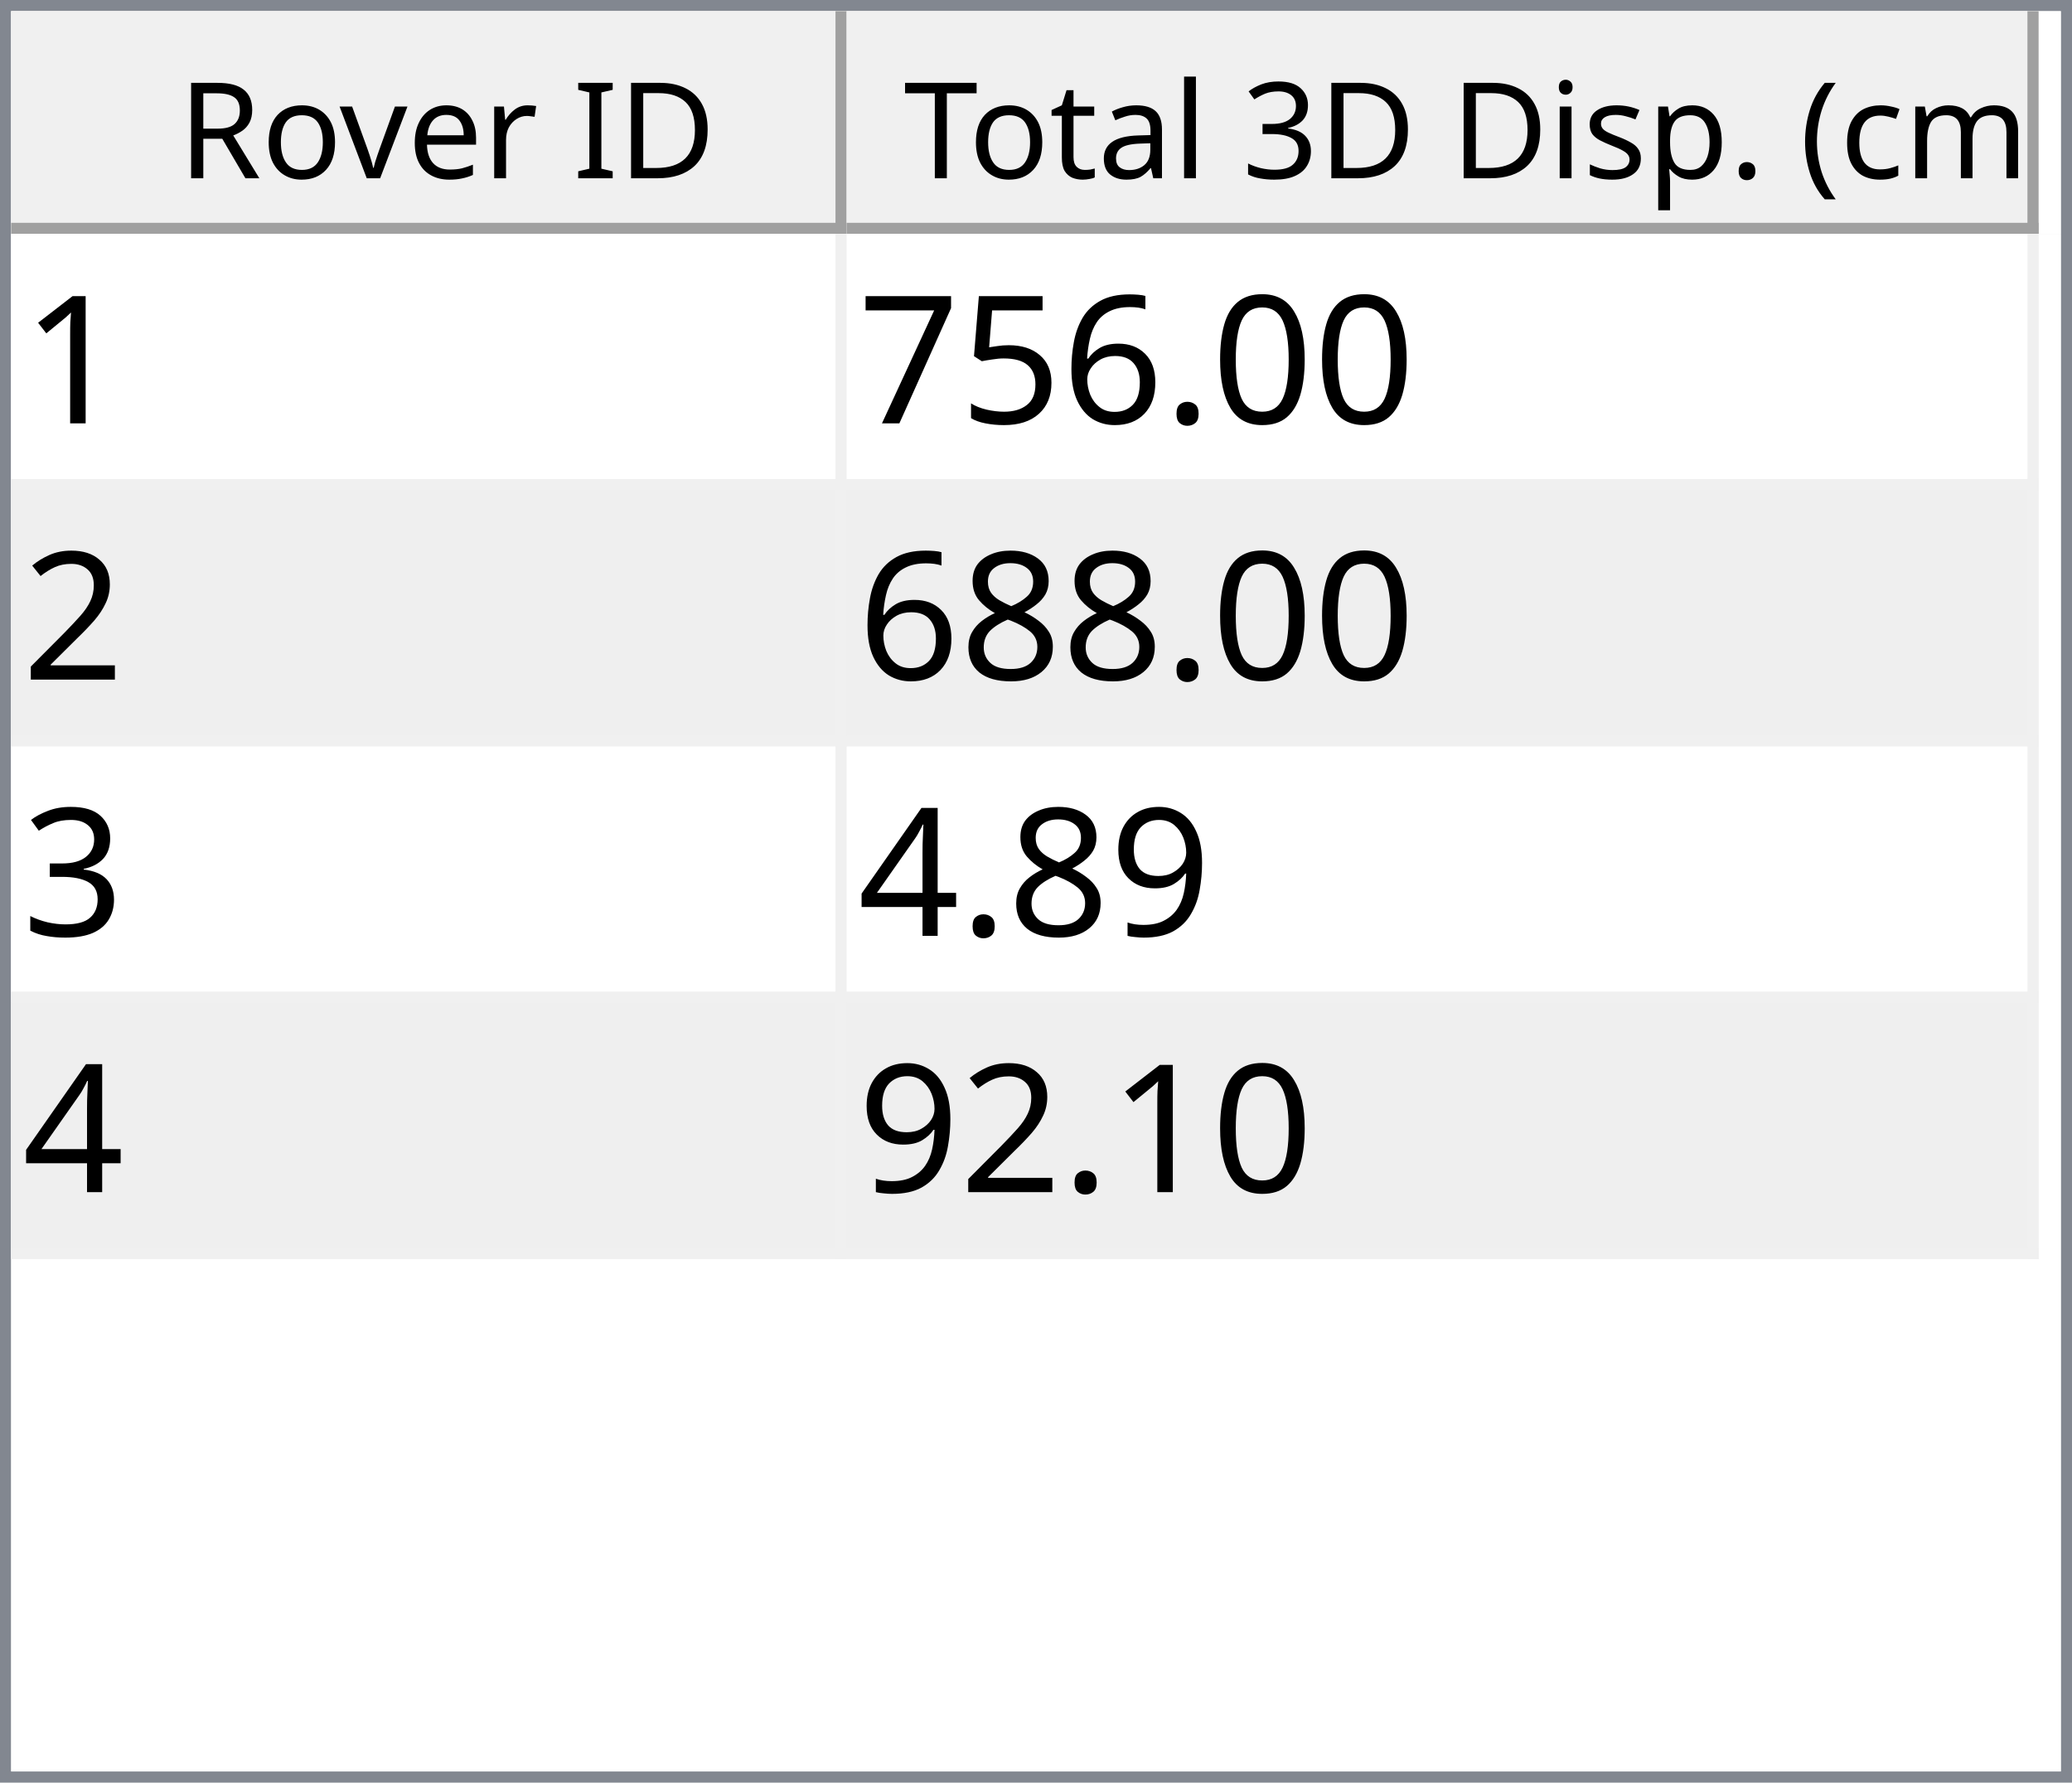
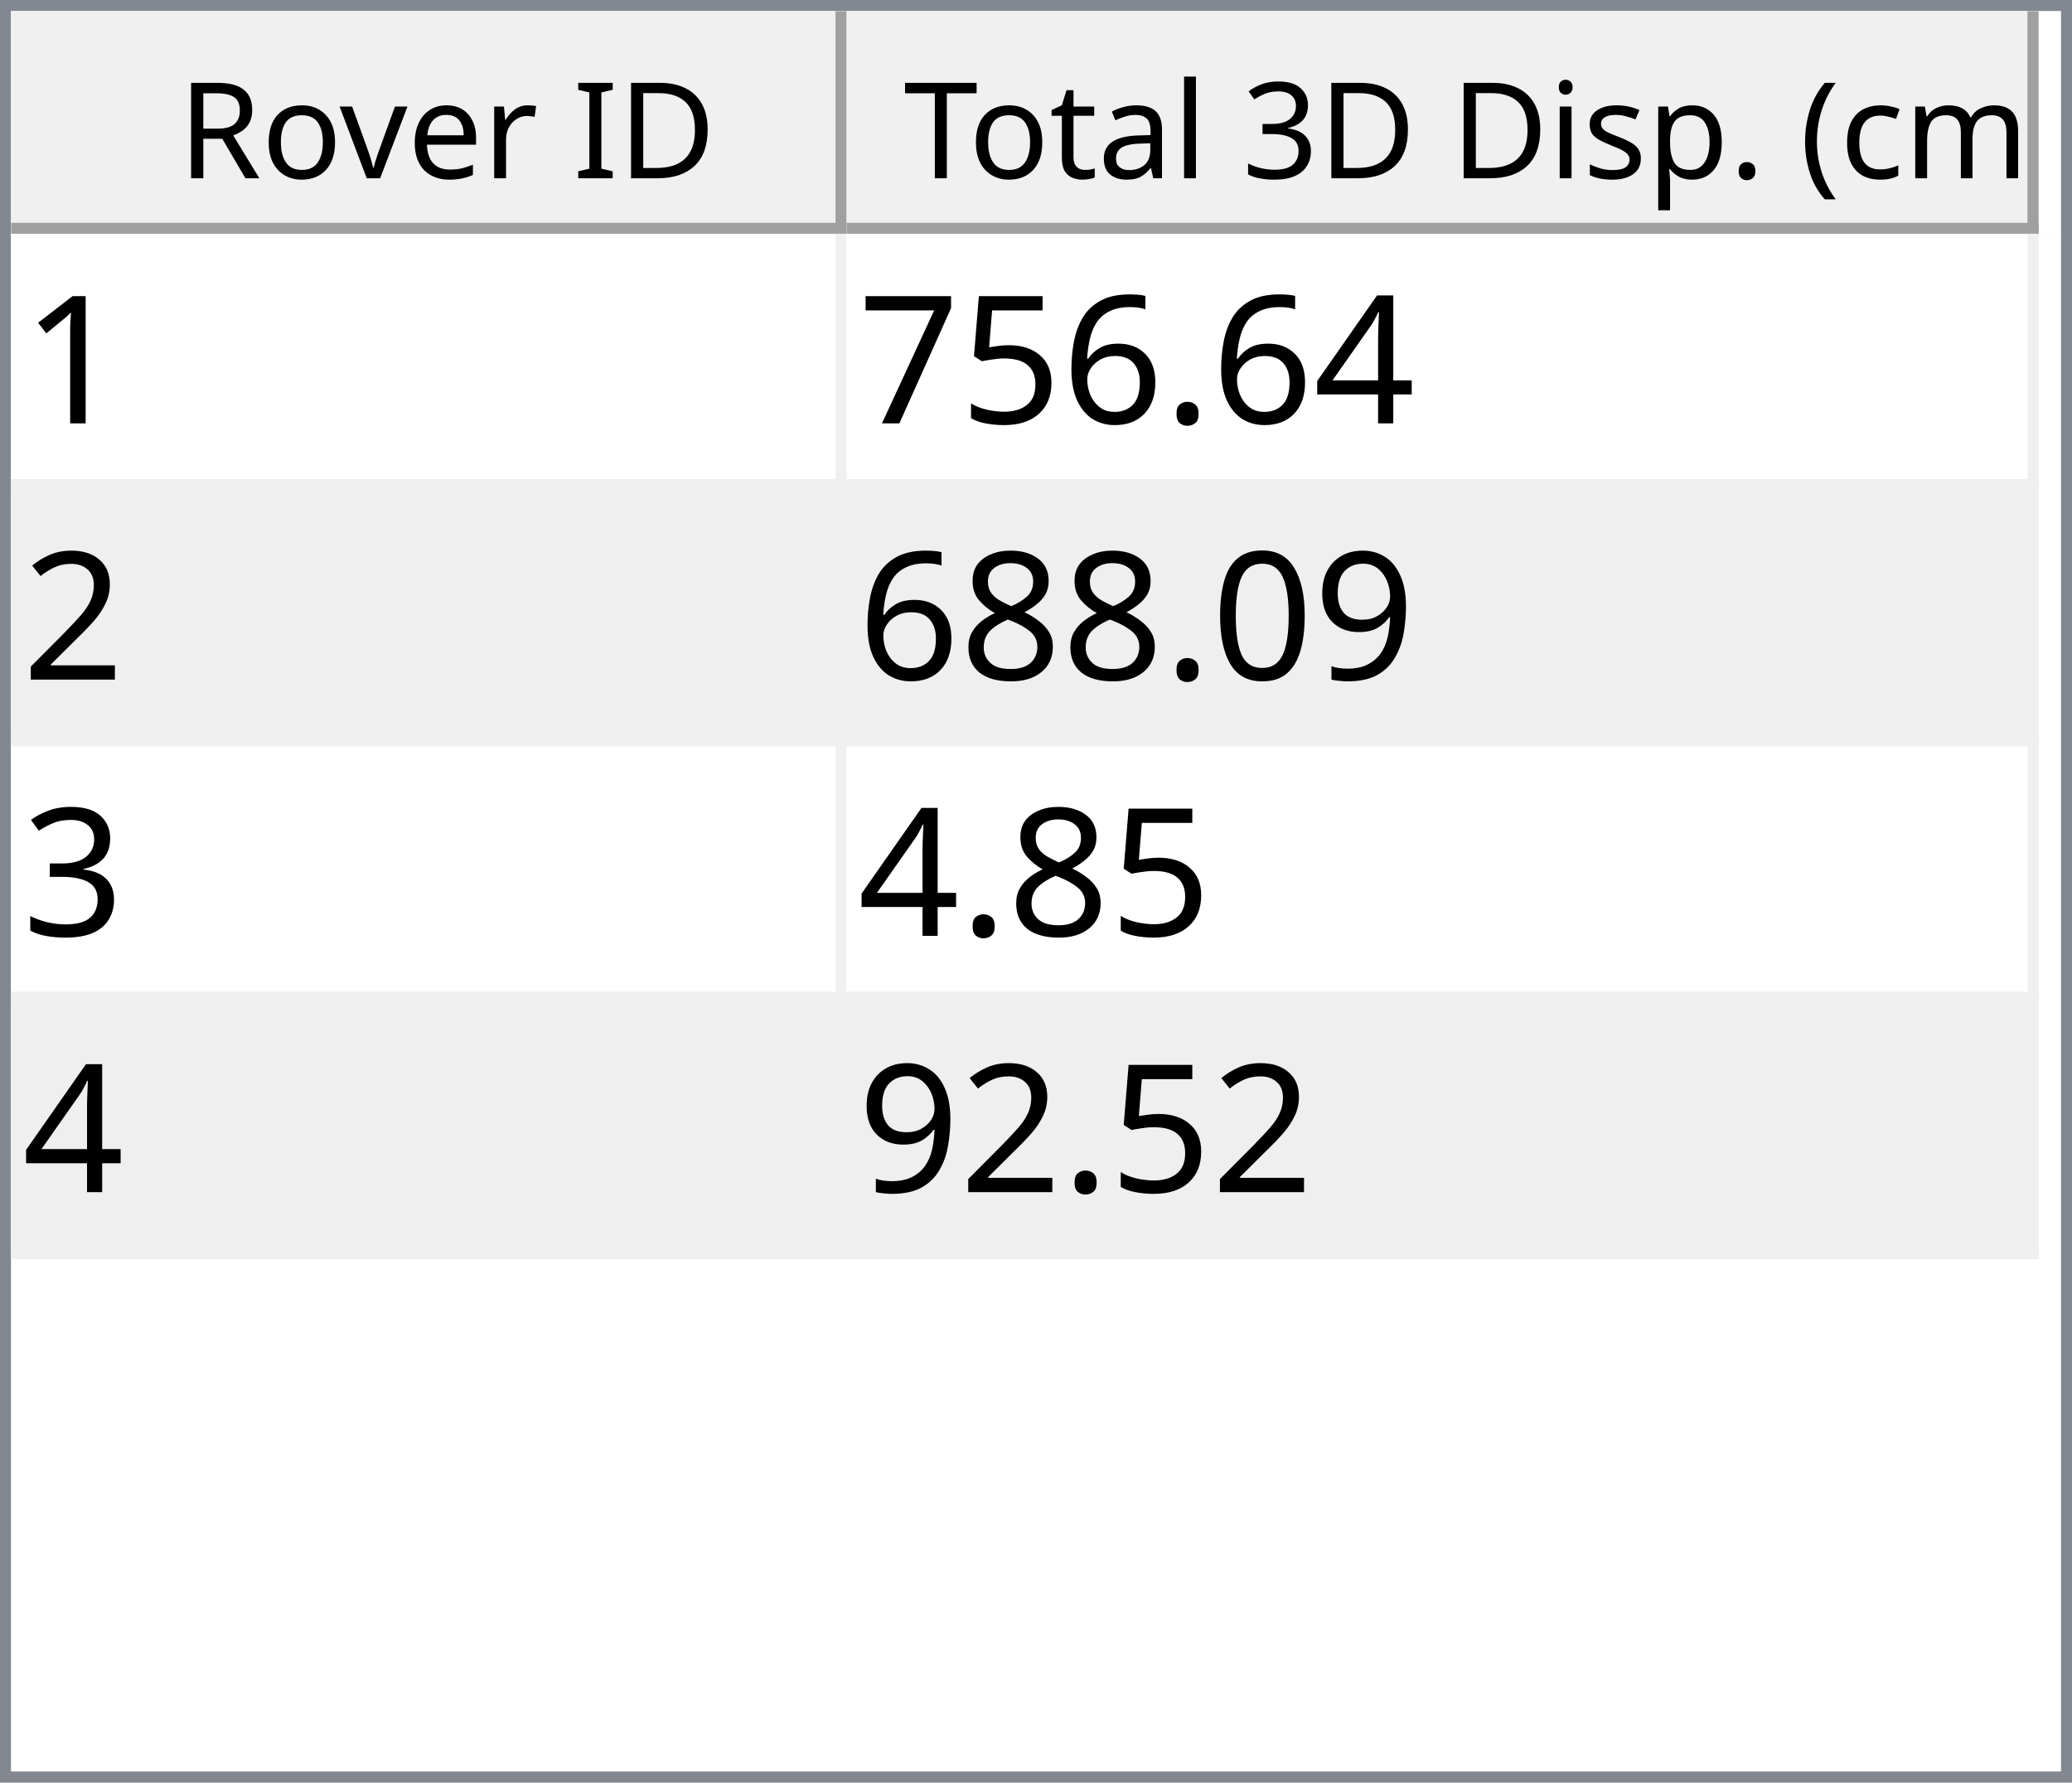
<svg xmlns="http://www.w3.org/2000/svg" style="fill-opacity:1; color-rendering:auto; color-interpolation:auto; text-rendering:auto; stroke:black; stroke-linecap:square; stroke-miterlimit:10; shape-rendering:auto; stroke-opacity:1; fill:black; stroke-dasharray:none; font-weight:normal; stroke-width:1; font-family:'Dialog'; font-style:normal; stroke-linejoin:miter; font-size:12px; stroke-dashoffset:0; image-rendering:auto;" width="186" height="160">
  <defs id="genericDefs" />
  <g>
    <defs id="defs1">
      <clipPath clipPathUnits="userSpaceOnUse" id="clipPath1">
        <path d="M0 0 L186 0 L186 160 L0 160 L0 0 Z" />
      </clipPath>
      <clipPath clipPathUnits="userSpaceOnUse" id="clipPath2">
        <path d="M0 0 L0 160 L186 160 L186 0 Z" />
      </clipPath>
      <clipPath clipPathUnits="userSpaceOnUse" id="clipPath3">
        <path d="M0 0 L0 20 L184 20 L184 0 Z" />
      </clipPath>
      <clipPath clipPathUnits="userSpaceOnUse" id="clipPath4">
        <path d="M0 0 L0 20 L75 20 L75 0 Z" />
      </clipPath>
      <clipPath clipPathUnits="userSpaceOnUse" id="clipPath5">
        <path d="M1 1 L1 19 L74 19 L74 1 Z" />
      </clipPath>
      <clipPath clipPathUnits="userSpaceOnUse" id="clipPath6">
        <path d="M0 0 L0 18 L73 18 L73 0 Z" />
      </clipPath>
      <clipPath clipPathUnits="userSpaceOnUse" id="clipPath7">
        <path d="M-0.5 -0.5 L-0.5 19.5 L74.5 19.5 L74.5 -0.5 Z" />
      </clipPath>
      <clipPath clipPathUnits="userSpaceOnUse" id="clipPath8">
        <path d="M0 0 L0 20 L107 20 L107 0 Z" />
      </clipPath>
      <clipPath clipPathUnits="userSpaceOnUse" id="clipPath9">
        <path d="M1 1 L1 19 L106 19 L106 1 Z" />
      </clipPath>
      <clipPath clipPathUnits="userSpaceOnUse" id="clipPath10">
        <path d="M0 0 L0 18 L105 18 L105 0 Z" />
      </clipPath>
      <clipPath clipPathUnits="userSpaceOnUse" id="clipPath11">
        <path d="M-0.5 -0.5 L-0.5 19.5 L106.5 19.5 L106.5 -0.5 Z" />
      </clipPath>
      <clipPath clipPathUnits="userSpaceOnUse" id="clipPath12">
        <path d="M0 0 L0 138 L184 138 L184 0 Z" />
      </clipPath>
      <clipPath clipPathUnits="userSpaceOnUse" id="clipPath13">
        <path d="M0 0 L0 92 L182 92 L182 0 Z" />
      </clipPath>
      <clipPath clipPathUnits="userSpaceOnUse" id="clipPath14">
        <path d="M-0.5 -0.5 L-0.5 91.5 L181.5 91.5 L181.5 -0.5 Z" />
      </clipPath>
      <clipPath clipPathUnits="userSpaceOnUse" id="clipPath15">
        <path d="M0 0 L0 22 L74 22 L74 0 Z" />
      </clipPath>
      <clipPath clipPathUnits="userSpaceOnUse" id="clipPath16">
        <path d="M0 0 L0 22 L106 22 L106 0 Z" />
      </clipPath>
      <font horiz-adv-x="64.551" id="font1">
        <font-face ascent="107.91" descent="25.098" units-per-em="100" style="font-style:normal; font-family:Segoe UI; font-weight:normal;" />
        <missing-glyph horiz-adv-x="64.551" d="M8.109 0 L8.109 68.266 L56.453 68.266 L56.453 0 L8.109 0 ZM15.328 7.234 L49.219 7.234 L49.219 61.031 L15.328 61.031 L15.328 7.234 Z" />
        <glyph unicode="D" horiz-adv-x="70.117" d="M9.188 0 L9.188 70.016 L28.516 70.016 Q65.531 70.016 65.531 35.891 Q65.531 19.672 55.25 9.836 Q44.969 0 27.734 0 L9.188 0 ZM17.391 62.594 L17.391 7.422 L27.828 7.422 Q41.609 7.422 49.273 14.797 Q56.938 22.172 56.938 35.688 Q56.938 62.594 28.328 62.594 L17.391 62.594 Z" />
        <glyph unicode="I" horiz-adv-x="26.611" d="M17.391 0 L9.188 0 L9.188 70.016 L17.391 70.016 L17.391 0 Z" />
        <glyph unicode=" " horiz-adv-x="27.393" d="" />
        <glyph unicode="r" horiz-adv-x="34.766" d="M34.188 41.891 Q32.078 43.5 28.125 43.5 Q23 43.5 19.555 38.672 Q16.109 33.844 16.109 25.484 L16.109 0 L8.109 0 L8.109 50 L16.109 50 L16.109 39.703 L16.312 39.703 Q18.016 44.969 21.531 47.922 Q25.047 50.875 29.391 50.875 Q32.516 50.875 34.188 50.203 L34.188 41.891 Z" />
        <glyph unicode="e" horiz-adv-x="52.295" d="M48.297 23 L12.984 23 Q13.188 14.656 17.484 10.109 Q21.781 5.562 29.297 5.562 Q37.75 5.562 44.828 11.141 L44.828 3.609 Q38.234 -1.172 27.391 -1.172 Q16.797 -1.172 10.742 5.641 Q4.688 12.453 4.688 24.812 Q4.688 36.469 11.305 43.82 Q17.922 51.172 27.734 51.172 Q37.547 51.172 42.922 44.828 Q48.297 38.484 48.297 27.203 L48.297 23 ZM40.094 29.781 Q40.047 36.719 36.75 40.578 Q33.453 44.438 27.594 44.438 Q21.922 44.438 17.969 40.383 Q14.016 36.328 13.094 29.781 L40.094 29.781 Z" />
        <glyph unicode="v" horiz-adv-x="47.9" d="M47.406 50 L27.484 0 L19.625 0 L0.688 50 L9.469 50 L22.172 13.672 Q23.578 9.672 23.922 6.688 L24.125 6.688 Q24.609 10.453 25.688 13.484 L38.969 50 L47.406 50 Z" />
        <glyph unicode="o" horiz-adv-x="58.594" d="M29 -1.172 Q17.922 -1.172 11.305 5.836 Q4.688 12.844 4.688 24.422 Q4.688 37.016 11.57 44.094 Q18.453 51.172 30.172 51.172 Q41.359 51.172 47.633 44.289 Q53.906 37.406 53.906 25.203 Q53.906 13.234 47.141 6.031 Q40.375 -1.172 29 -1.172 ZM29.594 44.438 Q21.875 44.438 17.383 39.188 Q12.891 33.938 12.891 24.703 Q12.891 15.828 17.43 10.695 Q21.969 5.562 29.594 5.562 Q37.359 5.562 41.531 10.594 Q45.703 15.625 45.703 24.906 Q45.703 34.281 41.531 39.359 Q37.359 44.438 29.594 44.438 Z" />
        <glyph unicode="R" horiz-adv-x="59.814" d="M59.375 0 L49.609 0 L37.891 19.625 Q36.281 22.359 34.766 24.289 Q33.25 26.219 31.664 27.438 Q30.078 28.656 28.25 29.219 Q26.422 29.781 24.125 29.781 L17.391 29.781 L17.391 0 L9.188 0 L9.188 70.016 L30.078 70.016 Q34.672 70.016 38.555 68.867 Q42.438 67.719 45.289 65.375 Q48.141 63.031 49.758 59.547 Q51.375 56.062 51.375 51.375 Q51.375 47.703 50.273 44.656 Q49.172 41.609 47.148 39.211 Q45.125 36.812 42.266 35.133 Q39.406 33.453 35.844 32.516 L35.844 32.328 Q37.594 31.547 38.891 30.547 Q40.188 29.547 41.359 28.18 Q42.531 26.812 43.68 25.078 Q44.828 23.344 46.234 21.047 L59.375 0 ZM17.391 62.594 L17.391 37.203 L28.516 37.203 Q31.594 37.203 34.203 38.133 Q36.812 39.062 38.719 40.797 Q40.625 42.531 41.703 45.047 Q42.781 47.562 42.781 50.688 Q42.781 56.297 39.141 59.445 Q35.5 62.594 28.609 62.594 L17.391 62.594 Z" />
        <glyph unicode=")" horiz-adv-x="30.176" d="M8.297 -15.922 L1.172 -15.922 Q16.406 2.344 16.406 26.812 Q16.406 51.469 1.078 70.016 L8.297 70.016 Q23.531 52.156 23.531 26.703 Q23.531 1.375 8.297 -15.922 Z" />
        <glyph unicode="m" horiz-adv-x="86.133" d="M79.109 0 L71.094 0 L71.094 28.719 Q71.094 37.016 68.531 40.727 Q65.969 44.438 59.906 44.438 Q54.781 44.438 51.195 39.75 Q47.609 35.062 47.609 28.516 L47.609 0 L39.594 0 L39.594 29.688 Q39.594 44.438 28.219 44.438 Q22.953 44.438 19.531 40.016 Q16.109 35.594 16.109 28.516 L16.109 0 L8.109 0 L8.109 50 L16.109 50 L16.109 42.094 L16.312 42.094 Q21.625 51.172 31.844 51.172 Q36.969 51.172 40.773 48.312 Q44.578 45.453 46 40.828 Q51.562 51.172 62.594 51.172 Q79.109 51.172 79.109 30.812 L79.109 0 Z" />
        <glyph unicode="c" horiz-adv-x="46.191" d="M42.188 2.297 Q36.422 -1.172 28.516 -1.172 Q17.828 -1.172 11.258 5.789 Q4.688 12.75 4.688 23.828 Q4.688 36.188 11.766 43.68 Q18.844 51.172 30.672 51.172 Q37.25 51.172 42.281 48.734 L42.281 40.531 Q36.719 44.438 30.375 44.438 Q22.703 44.438 17.797 38.945 Q12.891 33.453 12.891 24.516 Q12.891 15.719 17.508 10.641 Q22.125 5.562 29.891 5.562 Q36.422 5.562 42.188 9.906 L42.188 2.297 Z" />
        <glyph unicode="(" horiz-adv-x="30.176" d="M29.109 -15.922 L21.969 -15.922 Q6.844 1.375 6.844 26.703 Q6.844 52.156 21.969 70.016 L29.203 70.016 Q13.875 51.469 13.875 26.812 Q13.875 2.344 29.109 -15.922 Z" />
        <glyph unicode="." horiz-adv-x="21.68" d="M10.891 -1.078 Q8.641 -1.078 7.055 0.539 Q5.469 2.156 5.469 4.391 Q5.469 6.641 7.055 8.273 Q8.641 9.906 10.891 9.906 Q13.188 9.906 14.797 8.273 Q16.406 6.641 16.406 4.391 Q16.406 2.156 14.797 0.539 Q13.188 -1.078 10.891 -1.078 Z" />
        <glyph unicode="p" horiz-adv-x="58.789" d="M16.312 7.234 L16.109 7.234 L16.109 -23 L8.109 -23 L8.109 50 L16.109 50 L16.109 41.219 L16.312 41.219 Q22.219 51.172 33.594 51.172 Q43.266 51.172 48.688 44.461 Q54.109 37.75 54.109 26.469 Q54.109 13.922 48 6.375 Q41.891 -1.172 31.297 -1.172 Q21.578 -1.172 16.312 7.234 ZM16.109 27.391 L16.109 20.406 Q16.109 14.203 20.141 9.883 Q24.172 5.562 30.375 5.562 Q37.641 5.562 41.773 11.133 Q45.906 16.703 45.906 26.609 Q45.906 34.969 42.047 39.703 Q38.188 44.438 31.594 44.438 Q24.609 44.438 20.359 39.578 Q16.109 34.719 16.109 27.391 Z" />
        <glyph unicode="s" horiz-adv-x="42.432" d="M5.078 1.812 L5.078 10.406 Q11.625 5.562 19.484 5.562 Q30.031 5.562 30.031 12.594 Q30.031 14.594 29.125 15.992 Q28.219 17.391 26.68 18.461 Q25.141 19.531 23.07 20.383 Q21 21.234 18.609 22.172 Q15.281 23.484 12.766 24.828 Q10.25 26.172 8.57 27.859 Q6.891 29.547 6.031 31.695 Q5.172 33.844 5.172 36.719 Q5.172 40.234 6.789 42.945 Q8.406 45.656 11.086 47.484 Q13.766 49.312 17.211 50.242 Q20.656 51.172 24.312 51.172 Q30.812 51.172 35.938 48.922 L35.938 40.828 Q30.422 44.438 23.25 44.438 Q21 44.438 19.195 43.922 Q17.391 43.406 16.094 42.477 Q14.797 41.547 14.086 40.258 Q13.375 38.969 13.375 37.406 Q13.375 35.453 14.086 34.133 Q14.797 32.812 16.164 31.789 Q17.531 30.766 19.484 29.938 Q21.438 29.109 23.922 28.125 Q27.25 26.859 29.883 25.516 Q32.516 24.172 34.375 22.484 Q36.234 20.797 37.234 18.602 Q38.234 16.406 38.234 13.375 Q38.234 9.672 36.602 6.938 Q34.969 4.203 32.234 2.398 Q29.5 0.594 25.93 -0.289 Q22.359 -1.172 18.453 -1.172 Q10.75 -1.172 5.078 1.812 Z" />
        <glyph unicode="i" horiz-adv-x="24.219" d="M12.203 62.703 Q10.062 62.703 8.547 64.164 Q7.031 65.625 7.031 67.875 Q7.031 70.125 8.547 71.609 Q10.062 73.094 12.203 73.094 Q14.406 73.094 15.945 71.609 Q17.484 70.125 17.484 67.875 Q17.484 65.719 15.945 64.211 Q14.406 62.703 12.203 62.703 ZM16.109 0 L8.109 0 L8.109 50 L16.109 50 L16.109 0 Z" />
        <glyph unicode="3" horiz-adv-x="53.906" d="M46.531 19.828 Q46.531 15.094 44.75 11.211 Q42.969 7.328 39.719 4.57 Q36.469 1.812 31.93 0.297 Q27.391 -1.219 21.922 -1.219 Q11.922 -1.219 6 2.594 L6 11.188 Q13.094 5.609 22.219 5.609 Q25.875 5.609 28.828 6.539 Q31.781 7.469 33.906 9.227 Q36.031 10.984 37.18 13.477 Q38.328 15.969 38.328 19.094 Q38.328 32.812 18.797 32.812 L12.984 32.812 L12.984 39.594 L18.5 39.594 Q35.797 39.594 35.797 52.484 Q35.797 64.406 22.609 64.406 Q15.188 64.406 8.688 59.422 L8.688 67.188 Q15.375 71.188 24.609 71.188 Q29 71.188 32.57 69.969 Q36.141 68.75 38.68 66.555 Q41.219 64.359 42.609 61.281 Q44 58.203 44 54.5 Q44 40.672 30.031 36.719 L30.031 36.531 Q33.594 36.141 36.625 34.797 Q39.656 33.453 41.852 31.305 Q44.047 29.156 45.289 26.25 Q46.531 23.344 46.531 19.828 Z" />
        <glyph unicode="l" horiz-adv-x="24.219" d="M16.109 0 L8.109 0 L8.109 74.031 L16.109 74.031 L16.109 0 Z" />
        <glyph unicode="a" horiz-adv-x="50.879" d="M43.891 0 L35.891 0 L35.891 7.812 L35.688 7.812 Q30.469 -1.172 20.312 -1.172 Q12.844 -1.172 8.617 2.781 Q4.391 6.734 4.391 13.281 Q4.391 27.297 20.906 29.594 L35.891 31.688 Q35.891 44.438 25.594 44.438 Q16.547 44.438 9.281 38.281 L9.281 46.484 Q16.656 51.172 26.266 51.172 Q43.891 51.172 43.891 32.516 L43.891 0 ZM35.891 25.297 L23.828 23.641 Q18.266 22.859 15.43 20.875 Q12.594 18.891 12.594 13.875 Q12.594 10.203 15.211 7.883 Q17.828 5.562 22.172 5.562 Q28.125 5.562 32.008 9.742 Q35.891 13.922 35.891 20.312 L35.891 25.297 Z" />
        <glyph unicode="t" horiz-adv-x="33.887" d="M31.297 0.484 Q28.469 -1.078 23.828 -1.078 Q10.688 -1.078 10.688 13.578 L10.688 43.172 L2.094 43.172 L2.094 50 L10.688 50 L10.688 62.203 L18.703 64.797 L18.703 50 L31.297 50 L31.297 43.172 L18.703 43.172 L18.703 14.984 Q18.703 9.969 20.414 7.82 Q22.125 5.672 26.078 5.672 Q29.109 5.672 31.297 7.328 L31.297 0.484 Z" />
        <glyph unicode="T" horiz-adv-x="52.393" d="M50.594 62.594 L30.375 62.594 L30.375 0 L22.172 0 L22.172 62.594 L2 62.594 L2 70.016 L50.594 70.016 L50.594 62.594 Z" />
      </font>
      <font horiz-adv-x="75.0" id="font2">
        <font-face ascent="100.537" descent="21.973" units-per-em="100" style="font-style:normal; font-family:sans-serif; font-weight:normal;" />
        <missing-glyph horiz-adv-x="75.0" d="M12.5 0 L12.5 62.5 L62.5 62.5 L62.5 0 L12.5 0 ZM14.062 1.562 L60.938 1.562 L60.938 60.938 L14.062 60.938 L14.062 1.562 Z" />
        <glyph unicode="1" horiz-adv-x="55.615" d="M37.25 0 L28.469 0 L28.469 56 Q25.297 52.984 20.141 49.953 Q14.984 46.922 10.891 45.406 L10.891 53.906 Q18.266 57.375 23.781 62.305 Q29.297 67.234 31.594 71.875 L37.25 71.875 L37.25 0 Z" />
-         <glyph unicode="0" horiz-adv-x="55.615" d="M4.156 35.297 Q4.156 48 6.766 55.742 Q9.375 63.484 14.523 67.68 Q19.672 71.875 27.484 71.875 Q33.25 71.875 37.594 69.555 Q41.938 67.234 44.773 62.867 Q47.609 58.5 49.219 52.227 Q50.828 45.953 50.828 35.297 Q50.828 22.703 48.242 14.969 Q45.656 7.234 40.508 3.008 Q35.359 -1.219 27.484 -1.219 Q17.141 -1.219 11.234 6.203 Q4.156 15.141 4.156 35.297 ZM13.188 35.297 Q13.188 17.672 17.312 11.836 Q21.438 6 27.484 6 Q33.547 6 37.672 11.859 Q41.797 17.719 41.797 35.297 Q41.797 52.984 37.672 58.789 Q33.547 64.594 27.391 64.594 Q21.344 64.594 17.719 59.469 Q13.188 52.938 13.188 35.297 Z" />
+         <glyph unicode="4" horiz-adv-x="55.615" d="M32.328 0 L32.328 17.141 L1.266 17.141 L1.266 25.203 L33.938 71.578 L41.109 71.578 L41.109 25.203 L50.781 25.203 L50.781 17.141 L41.109 17.141 L41.109 0 L32.328 0 ZM32.328 25.203 L32.328 57.469 L9.906 25.203 L32.328 25.203 Z" />
        <glyph unicode="." horiz-adv-x="27.783" d="M9.078 0 L9.078 10.016 L19.094 10.016 L19.094 0 L9.078 0 Z" />
        <glyph unicode="6" horiz-adv-x="55.615" d="M49.75 54.047 L41.016 53.375 Q39.844 58.547 37.703 60.891 Q34.125 64.656 28.906 64.656 Q24.703 64.656 21.531 62.312 Q17.391 59.281 14.992 53.469 Q12.594 47.656 12.5 36.922 Q15.672 41.75 20.266 44.094 Q24.859 46.438 29.891 46.438 Q38.672 46.438 44.852 39.969 Q51.031 33.5 51.031 23.25 Q51.031 16.5 48.125 10.719 Q45.219 4.938 40.141 1.859 Q35.062 -1.219 28.609 -1.219 Q17.625 -1.219 10.695 6.859 Q3.766 14.938 3.766 33.5 Q3.766 54.25 11.422 63.672 Q18.109 71.875 29.438 71.875 Q37.891 71.875 43.289 67.141 Q48.688 62.406 49.75 54.047 ZM13.875 23.188 Q13.875 18.656 15.797 14.508 Q17.719 10.359 21.188 8.18 Q24.656 6 28.469 6 Q34.031 6 38.039 10.492 Q42.047 14.984 42.047 22.703 Q42.047 30.125 38.086 34.398 Q34.125 38.672 28.125 38.672 Q22.172 38.672 18.023 34.398 Q13.875 30.125 13.875 23.188 Z" />
        <glyph unicode="5" horiz-adv-x="55.615" d="M4.156 18.75 L13.375 19.531 Q14.406 12.797 18.141 9.398 Q21.875 6 27.156 6 Q33.5 6 37.891 10.789 Q42.281 15.578 42.281 23.484 Q42.281 31 38.062 35.352 Q33.844 39.703 27 39.703 Q22.75 39.703 19.336 37.773 Q15.922 35.844 13.969 32.766 L5.719 33.844 L12.641 70.609 L48.25 70.609 L48.25 62.203 L19.672 62.203 L15.828 42.969 Q22.266 47.469 29.344 47.469 Q38.719 47.469 45.164 40.969 Q51.609 34.469 51.609 24.266 Q51.609 14.547 45.953 7.469 Q39.062 -1.219 27.156 -1.219 Q17.391 -1.219 11.211 4.25 Q5.031 9.719 4.156 18.75 Z" />
        <glyph unicode="7" horiz-adv-x="55.615" d="M4.734 62.203 L4.734 70.656 L51.078 70.656 L51.078 63.812 Q44.234 56.547 37.523 44.484 Q30.812 32.422 27.156 19.672 Q24.516 10.688 23.781 0 L14.75 0 Q14.891 8.453 18.062 20.414 Q21.234 32.375 27.172 43.484 Q33.109 54.594 39.797 62.203 L4.734 62.203 Z" />
        <glyph unicode="2" horiz-adv-x="55.615" d="M50.344 8.453 L50.344 0 L3.031 0 Q2.938 3.172 4.047 6.109 Q5.859 10.938 9.836 15.625 Q13.812 20.312 21.344 26.469 Q33.016 36.031 37.117 41.625 Q41.219 47.219 41.219 52.203 Q41.219 57.422 37.477 61.008 Q33.734 64.594 27.734 64.594 Q21.391 64.594 17.578 60.789 Q13.766 56.984 13.719 50.25 L4.688 51.172 Q5.609 61.281 11.664 66.578 Q17.719 71.875 27.938 71.875 Q38.234 71.875 44.242 66.164 Q50.25 60.453 50.25 52 Q50.25 47.703 48.492 43.555 Q46.734 39.406 42.656 34.812 Q38.578 30.219 29.109 22.219 Q21.188 15.578 18.945 13.211 Q16.703 10.844 15.234 8.453 L50.344 8.453 Z" />
+         <glyph unicode="9" horiz-adv-x="55.615" d="M5.469 16.547 L13.922 17.328 Q14.984 11.375 18.016 8.688 Q21.047 6 25.781 6 Q29.828 6 32.883 7.859 Q35.938 9.719 37.891 12.82 Q39.844 15.922 41.164 21.195 Q42.484 26.469 42.484 31.938 Q42.484 32.516 42.438 33.688 Q39.797 29.5 35.234 26.883 Q30.672 24.266 25.344 24.266 Q16.453 24.266 10.305 30.711 Q4.156 37.156 4.156 47.703 Q4.156 58.594 10.578 65.234 Q17 71.875 26.656 71.875 Q33.641 71.875 39.43 68.117 Q45.219 64.359 48.219 57.398 Q51.219 50.438 51.219 37.25 Q51.219 23.531 48.242 15.406 Q45.266 7.281 39.383 3.031 Q33.5 -1.219 25.594 -1.219 Q17.188 -1.219 11.867 3.445 Q6.547 8.109 5.469 16.547 ZM41.453 48.141 Q41.453 55.719 37.43 60.156 Q33.406 64.594 27.734 64.594 Q21.875 64.594 17.531 59.812 Q13.188 55.031 13.188 47.406 Q13.188 40.578 17.312 36.305 Q21.438 32.031 27.484 32.031 Q33.594 32.031 37.523 36.305 Q41.453 40.578 41.453 48.141 Z" />
+         <glyph unicode="0" horiz-adv-x="55.615" d="M4.156 35.297 Q4.156 48 6.766 55.742 Q9.375 63.484 14.523 67.68 Q19.672 71.875 27.484 71.875 Q33.25 71.875 37.594 69.555 Q41.938 67.234 44.773 62.867 Q47.609 58.5 49.219 52.227 Q50.828 45.953 50.828 35.297 Q50.828 22.703 48.242 14.969 Q45.656 7.234 40.508 3.008 Q35.359 -1.219 27.484 -1.219 Q17.141 -1.219 11.234 6.203 Q4.156 15.141 4.156 35.297 ZM13.188 35.297 Q13.188 17.672 17.312 11.836 Q21.438 6 27.484 6 Q33.547 6 37.672 11.859 Q41.797 17.719 41.797 35.297 Q41.797 52.984 37.672 58.789 Q33.547 64.594 27.391 64.594 Q21.344 64.594 17.719 59.469 Q13.188 52.938 13.188 35.297 Z" />
        <glyph unicode="8" horiz-adv-x="55.615" d="M17.672 38.812 Q12.203 40.828 9.57 44.539 Q6.938 48.25 6.938 53.422 Q6.938 61.234 12.555 66.555 Q18.172 71.875 27.484 71.875 Q36.859 71.875 42.578 66.43 Q48.297 60.984 48.297 53.172 Q48.297 48.188 45.68 44.508 Q43.062 40.828 37.75 38.812 Q44.344 36.672 47.781 31.883 Q51.219 27.094 51.219 20.453 Q51.219 11.281 44.727 5.031 Q38.234 -1.219 27.641 -1.219 Q17.047 -1.219 10.547 5.055 Q4.047 11.328 4.047 20.703 Q4.047 27.688 7.594 32.398 Q11.141 37.109 17.672 38.812 ZM15.922 53.719 Q15.922 48.641 19.195 45.414 Q22.469 42.188 27.688 42.188 Q32.766 42.188 36.016 45.383 Q39.266 48.578 39.266 53.219 Q39.266 58.062 35.914 61.359 Q32.562 64.656 27.594 64.656 Q22.562 64.656 19.242 61.43 Q15.922 58.203 15.922 53.719 ZM13.094 20.656 Q13.094 16.891 14.875 13.375 Q16.656 9.859 20.172 7.93 Q23.688 6 27.734 6 Q34.031 6 38.133 10.055 Q42.234 14.109 42.234 20.359 Q42.234 26.703 38.016 30.859 Q33.797 35.016 27.438 35.016 Q21.234 35.016 17.164 30.914 Q13.094 26.812 13.094 20.656 Z" />
        <glyph unicode="3" horiz-adv-x="55.615" d="M4.203 18.891 L12.984 20.062 Q14.5 12.594 18.141 9.297 Q21.781 6 27 6 Q33.203 6 37.477 10.297 Q41.75 14.594 41.75 20.953 Q41.75 27 37.797 30.93 Q33.844 34.859 27.734 34.859 Q25.25 34.859 21.531 33.891 L22.516 41.609 Q23.391 41.5 23.922 41.5 Q29.547 41.5 34.039 44.43 Q38.531 47.359 38.531 53.469 Q38.531 58.297 35.258 61.477 Q31.984 64.656 26.812 64.656 Q21.688 64.656 18.266 61.43 Q14.844 58.203 13.875 51.766 L5.078 53.328 Q6.688 62.156 12.398 67.016 Q18.109 71.875 26.609 71.875 Q32.469 71.875 37.398 69.359 Q42.328 66.844 44.945 62.5 Q47.562 58.156 47.562 53.266 Q47.562 48.641 45.07 44.828 Q42.578 41.016 37.703 38.766 Q44.047 37.312 47.562 32.695 Q51.078 28.078 51.078 21.141 Q51.078 11.766 44.242 5.25 Q37.406 -1.266 26.953 -1.266 Q17.531 -1.266 11.305 4.352 Q5.078 9.969 4.203 18.891 Z" />
-         <glyph unicode="9" horiz-adv-x="55.615" d="M5.469 16.547 L13.922 17.328 Q14.984 11.375 18.016 8.688 Q21.047 6 25.781 6 Q29.828 6 32.883 7.859 Q35.938 9.719 37.891 12.82 Q39.844 15.922 41.164 21.195 Q42.484 26.469 42.484 31.938 Q42.484 32.516 42.438 33.688 Q39.797 29.5 35.234 26.883 Q30.672 24.266 25.344 24.266 Q16.453 24.266 10.305 30.711 Q4.156 37.156 4.156 47.703 Q4.156 58.594 10.578 65.234 Q17 71.875 26.656 71.875 Q33.641 71.875 39.43 68.117 Q45.219 64.359 48.219 57.398 Q51.219 50.438 51.219 37.25 Q51.219 23.531 48.242 15.406 Q45.266 7.281 39.383 3.031 Q33.5 -1.219 25.594 -1.219 Q17.188 -1.219 11.867 3.445 Q6.547 8.109 5.469 16.547 ZM41.453 48.141 Q41.453 55.719 37.43 60.156 Q33.406 64.594 27.734 64.594 Q21.875 64.594 17.531 59.812 Q13.188 55.031 13.188 47.406 Q13.188 40.578 17.312 36.305 Q21.438 32.031 27.484 32.031 Q33.594 32.031 37.523 36.305 Q41.453 40.578 41.453 48.141 Z" />
-         <glyph unicode="4" horiz-adv-x="55.615" d="M32.328 0 L32.328 17.141 L1.266 17.141 L1.266 25.203 L33.938 71.578 L41.109 71.578 L41.109 25.203 L50.781 25.203 L50.781 17.141 L41.109 17.141 L41.109 0 L32.328 0 ZM32.328 25.203 L32.328 57.469 L9.906 25.203 L32.328 25.203 Z" />
      </font>
    </defs>
    <g style="fill:white; stroke:white;">
      <rect x="0" y="0" width="186" style="clip-path:url(#clipPath1); stroke:none;" height="160" />
    </g>
    <g style="fill:white; text-rendering:optimizeSpeed; color-rendering:optimizeSpeed; image-rendering:optimizeSpeed; shape-rendering:crispEdges; stroke:white; color-interpolation:sRGB;">
      <rect x="0" width="186" height="160" y="0" style="stroke:none;" />
      <path style="stroke:none;" d="M0 160 L186 160 L186 0 L0 0 Z" />
    </g>
    <g style="fill:rgb(240,240,240); font-family:'Segoe UI'; stroke:rgb(240,240,240);">
      <rect x="0" y="0" width="186" style="clip-path:url(#clipPath2); stroke:none;" height="160" />
    </g>
    <g style="fill:rgb(130,135,144); font-family:'Segoe UI'; stroke:rgb(130,135,144);">
      <path d="M0 0 L186 0 L186 160 L0 160 L0 0 ZM1 1 L185 1 L185 159 L1 159 L1 1 Z" style="fill-rule:evenodd; clip-path:url(#clipPath2); stroke:none;" />
    </g>
    <g style="fill:white; font-family:'Segoe UI'; stroke:white;" transform="translate(1,1)">
      <rect x="0" y="0" width="184" style="clip-path:url(#clipPath3); stroke:none;" height="20" />
    </g>
    <g style="fill:rgb(240,240,240); font-family:'Segoe UI'; stroke:rgb(240,240,240);" transform="translate(1,1)">
      <rect x="0" y="0" width="75" style="clip-path:url(#clipPath4); stroke:none;" height="20" />
    </g>
    <g style="font-family:'Segoe UI';" transform="translate(2,2)">
      <text x="14" xml:space="preserve" y="14" style="clip-path:url(#clipPath6); stroke:none;">Rover ID</text>
    </g>
    <g style="fill:rgb(160,160,160); font-family:'Segoe UI'; stroke:rgb(160,160,160); stroke-linejoin:bevel;" transform="translate(1.5,1.5)">
      <line x1="74" x2="74" y1="0" style="fill:none; clip-path:url(#clipPath7);" y2="19" />
    </g>
    <g style="fill:rgb(160,160,160); font-family:'Segoe UI'; stroke:rgb(160,160,160); stroke-linejoin:bevel;" transform="matrix(1,0,0,1,1,1) translate(0.5,0.5)">
      <line x1="0" x2="74" y1="19" style="fill:none; clip-path:url(#clipPath7);" y2="19" />
    </g>
    <g style="fill:rgb(240,240,240); font-family:'Segoe UI'; stroke:rgb(240,240,240);" transform="translate(76,1)">
      <rect x="0" y="0" width="107" style="clip-path:url(#clipPath8); stroke:none;" height="20" />
    </g>
    <g style="font-family:'Segoe UI';" transform="translate(77,2)">
      <text x="1" xml:space="preserve" y="14" style="clip-path:url(#clipPath10); stroke:none;"> Total 3D Disp. (cm)</text>
    </g>
    <g style="fill:rgb(160,160,160); font-family:'Segoe UI'; stroke:rgb(160,160,160); stroke-linejoin:bevel;" transform="translate(76.5,1.5)">
      <line x1="106" x2="106" y1="0" style="fill:none; clip-path:url(#clipPath11);" y2="19" />
    </g>
    <g style="fill:rgb(160,160,160); font-family:'Segoe UI'; stroke:rgb(160,160,160); stroke-linejoin:bevel;" transform="matrix(1,0,0,1,76,1) translate(0.5,0.5)">
      <line x1="0" x2="106" y1="19" style="fill:none; clip-path:url(#clipPath11);" y2="19" />
    </g>
    <g style="fill:white; font-family:'Segoe UI'; stroke:white;" transform="translate(1,21)">
      <rect x="0" y="0" width="184" style="clip-path:url(#clipPath12); stroke:none;" height="138" />
    </g>
    <g style="fill:rgb(240,240,240); font-size:16px; font-family:sans-serif; stroke:rgb(240,240,240);" transform="translate(1,21)">
      <rect x="0" y="0" width="182" style="clip-path:url(#clipPath13); stroke:none;" height="92" />
      <line transform="translate(0.5,0.5)" x1="0" x2="181" y1="22" style="clip-path:url(#clipPath14); fill:none; stroke-linejoin:bevel;" y2="22" />
    </g>
    <g transform="matrix(1,0,0,1,1,21) translate(0.5,0.5)" style="fill:rgb(240,240,240); font-size:16px; font-family:sans-serif; stroke:rgb(240,240,240); stroke-linejoin:bevel;">
      <line x1="0" x2="181" y1="45" style="fill:none; clip-path:url(#clipPath14);" y2="45" />
    </g>
    <g transform="matrix(1,0,0,1,1,21) translate(0.5,0.5)" style="fill:rgb(240,240,240); font-size:16px; font-family:sans-serif; stroke:rgb(240,240,240); stroke-linejoin:bevel;">
      <line x1="0" x2="181" y1="68" style="fill:none; clip-path:url(#clipPath14);" y2="68" />
    </g>
    <g transform="matrix(1,0,0,1,1,21) translate(0.5,0.5)" style="fill:rgb(240,240,240); font-size:16px; font-family:sans-serif; stroke:rgb(240,240,240); stroke-linejoin:bevel;">
      <line x1="0" x2="181" y1="91" style="fill:none; clip-path:url(#clipPath14);" y2="91" />
    </g>
    <g transform="matrix(1,0,0,1,1,21) translate(0.5,0.5)" style="fill:rgb(240,240,240); font-size:16px; font-family:sans-serif; stroke:rgb(240,240,240); stroke-linejoin:bevel;">
      <line x1="74" x2="74" y1="0" style="fill:none; clip-path:url(#clipPath14);" y2="91" />
    </g>
    <g transform="matrix(1,0,0,1,1,21) translate(0.5,0.5)" style="fill:rgb(240,240,240); font-size:16px; font-family:sans-serif; stroke:rgb(240,240,240); stroke-linejoin:bevel;">
      <line x1="181" x2="181" y1="0" style="fill:none; clip-path:url(#clipPath14);" y2="91" />
    </g>
    <g style="fill:white; font-size:16px; font-family:sans-serif; stroke:white;" transform="matrix(1,0,0,1,1,21)">
      <rect x="0" y="0" width="74" style="clip-path:url(#clipPath15); stroke:none;" height="22" />
      <text x="1" y="17" style="fill:black; clip-path:url(#clipPath15); stroke:none;" xml:space="preserve">1</text>
    </g>
    <g style="fill:white; font-size:16px; font-family:sans-serif; stroke:white;" transform="matrix(1,0,0,1,1,21) translate(75,0)">
      <rect x="0" y="0" width="106" style="clip-path:url(#clipPath16); stroke:none;" height="22" />
-       <text x="1" y="17" style="fill:black; clip-path:url(#clipPath16); stroke:none;" xml:space="preserve">756.00</text>
+       <text x="1" y="17" style="fill:black; clip-path:url(#clipPath16); stroke:none;" xml:space="preserve">756.64</text>
    </g>
    <g style="fill:rgb(239,239,239); font-size:16px; font-family:sans-serif; stroke:rgb(239,239,239);" transform="matrix(1,0,0,1,1,21) translate(0,23)">
      <rect x="0" y="0" width="74" style="clip-path:url(#clipPath15); stroke:none;" height="22" />
      <text x="1" y="17" style="fill:black; clip-path:url(#clipPath15); stroke:none;" xml:space="preserve">2</text>
    </g>
    <g style="fill:rgb(239,239,239); font-size:16px; font-family:sans-serif; stroke:rgb(239,239,239);" transform="matrix(1,0,0,1,1,21) translate(75,23)">
      <rect x="0" y="0" width="106" style="clip-path:url(#clipPath16); stroke:none;" height="22" />
-       <text x="1" y="17" style="fill:black; clip-path:url(#clipPath16); stroke:none;" xml:space="preserve">688.00</text>
+       <text x="1" y="17" style="fill:black; clip-path:url(#clipPath16); stroke:none;" xml:space="preserve">688.09</text>
    </g>
    <g style="fill:white; font-size:16px; font-family:sans-serif; stroke:white;" transform="matrix(1,0,0,1,1,21) translate(0,46)">
      <rect x="0" y="0" width="74" style="clip-path:url(#clipPath15); stroke:none;" height="22" />
      <text x="1" y="17" style="fill:black; clip-path:url(#clipPath15); stroke:none;" xml:space="preserve">3</text>
    </g>
    <g style="fill:white; font-size:16px; font-family:sans-serif; stroke:white;" transform="matrix(1,0,0,1,1,21) translate(75,46)">
      <rect x="0" y="0" width="106" style="clip-path:url(#clipPath16); stroke:none;" height="22" />
-       <text x="1" y="17" style="fill:black; clip-path:url(#clipPath16); stroke:none;" xml:space="preserve">4.89</text>
+       <text x="1" y="17" style="fill:black; clip-path:url(#clipPath16); stroke:none;" xml:space="preserve">4.85</text>
    </g>
    <g style="fill:rgb(239,239,239); font-size:16px; font-family:sans-serif; stroke:rgb(239,239,239);" transform="matrix(1,0,0,1,1,21) translate(0,69)">
      <rect x="0" y="0" width="74" style="clip-path:url(#clipPath15); stroke:none;" height="22" />
      <text x="1" y="17" style="fill:black; clip-path:url(#clipPath15); stroke:none;" xml:space="preserve">4</text>
    </g>
    <g style="fill:rgb(239,239,239); font-size:16px; font-family:sans-serif; stroke:rgb(239,239,239);" transform="matrix(1,0,0,1,1,21) translate(75,69)">
      <rect x="0" y="0" width="106" style="clip-path:url(#clipPath16); stroke:none;" height="22" />
-       <text x="1" y="17" style="fill:black; clip-path:url(#clipPath16); stroke:none;" xml:space="preserve">92.10</text>
+       <text x="1" y="17" style="fill:black; clip-path:url(#clipPath16); stroke:none;" xml:space="preserve">92.52</text>
    </g>
  </g>
</svg>
